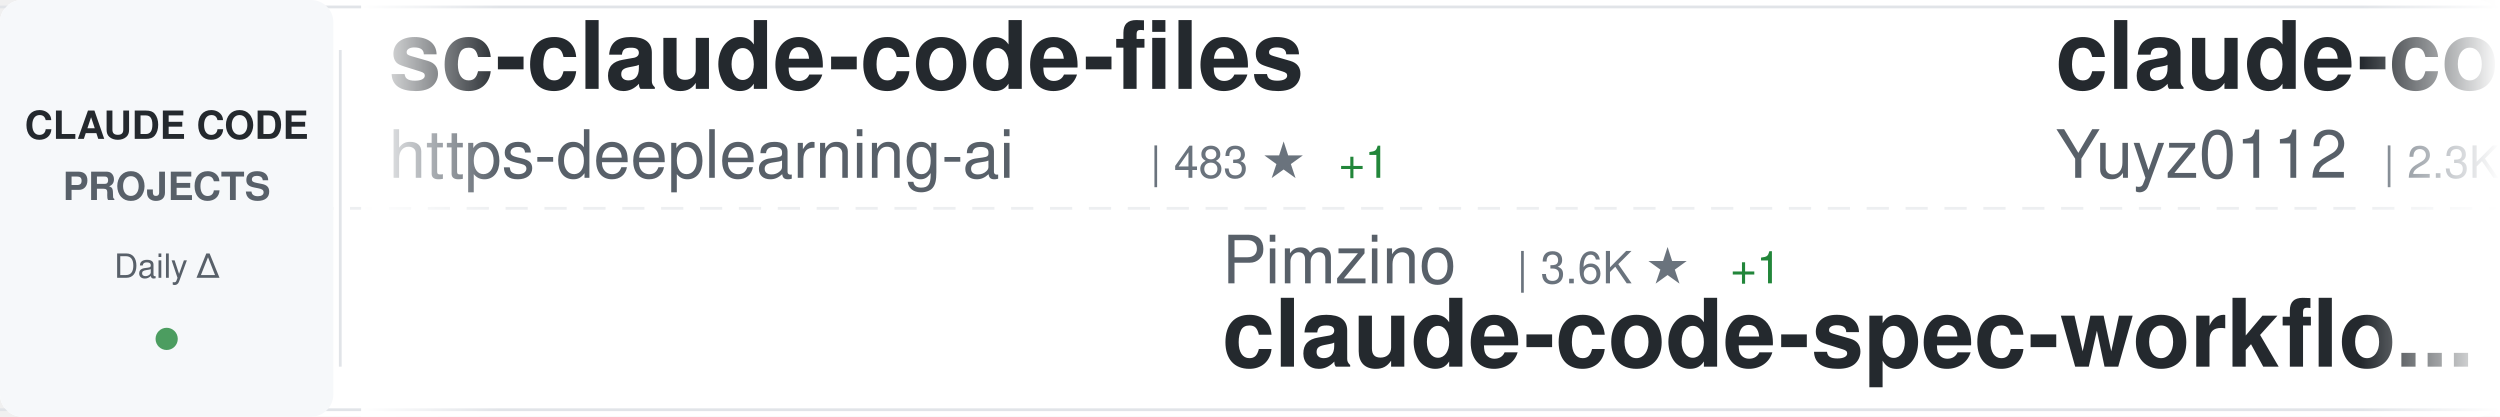
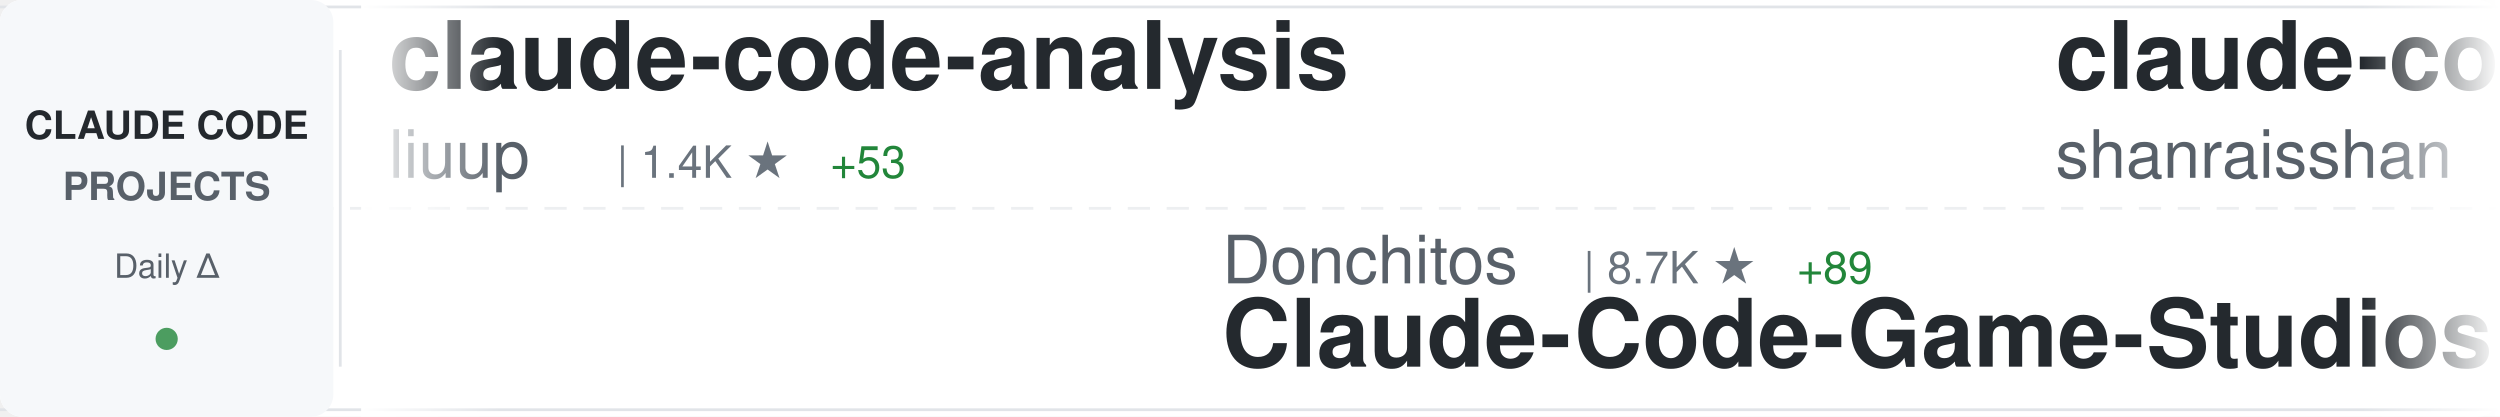
<svg xmlns="http://www.w3.org/2000/svg" width="900" height="150">
  <defs>
    <linearGradient id="awesomeLeftFade" x1="0%" y1="0%" x2="100%" y2="0%">
      <stop offset="0%" style="stop-color:#ffffff;stop-opacity:1" />
      <stop offset="100%" style="stop-color:#ffffff;stop-opacity:0" />
    </linearGradient>
    <linearGradient id="awesomeRightFade" x1="0%" y1="0%" x2="100%" y2="0%">
      <stop offset="0%" style="stop-color:#ffffff;stop-opacity:0" />
      <stop offset="100%" style="stop-color:#ffffff;stop-opacity:1" />
    </linearGradient>
  </defs>
  <rect width="900" height="150" fill="#ffffff" rx="8" />
  <rect x="0" y="2" width="900" height="1" fill="#e1e4e8" />
  <rect x="0" y="147" width="900" height="1" fill="#e1e4e8" />
  <line x1="0" y1="75" x2="900" y2="75" stroke="#e1e4e8" stroke-width="1" stroke-dasharray="8 6" opacity="0.6" />
  <rect x="0" y="0" width="120" height="150" fill="#f6f8fa" rx="8" />
  <text x="60" y="50" font-family="-apple-system, BlinkMacSystemFont, 'Segoe UI', Helvetica, Arial, sans-serif" font-size="14" font-weight="600" fill="#24292e" text-anchor="middle">CLAUDE CODE</text>
  <text x="60" y="72" font-family="-apple-system, BlinkMacSystemFont, 'Segoe UI', Helvetica, Arial, sans-serif" font-size="14" font-weight="600" fill="#586069" text-anchor="middle">PROJECTS</text>
  <text x="60" y="100" font-family="-apple-system, BlinkMacSystemFont, 'Segoe UI', Helvetica, Arial, sans-serif" font-size="12" font-weight="500" fill="#586069" text-anchor="middle">Daily Δ</text>
  <circle cx="60" cy="122" r="4" fill="#22863a" opacity="0.8" />
  <rect x="122" y="18" width="1" height="114" fill="#e1e4e8" />
  <clipPath id="awesomeTickerClip">
    <rect x="130" y="0" width="770" height="150" />
  </clipPath>
  <g clip-path="url(#awesomeTickerClip)">
    <g id="awesomeTickerItems">
      <animateTransform attributeName="transform" attributeType="XML" type="translate" from="0 0" to="-3000 0" dur="54s" repeatCount="indefinite" />
      <g transform="translate(0, 0)">
-         <text x="140" y="32" font-family="-apple-system, BlinkMacSystemFont, 'Segoe UI', Helvetica, Arial, sans-serif" font-size="34" font-weight="600" fill="#24292e">sc-claude-code-files</text>
-         <text x="140" y="64" font-family="-apple-system, BlinkMacSystemFont, 'Segoe UI', Helvetica, Arial, sans-serif" font-size="24" font-weight="400" fill="#586069">https-deeplearning-ai</text>
-         <text x="414" y="64" font-family="-apple-system, BlinkMacSystemFont, 'Segoe UI', Helvetica, Arial, sans-serif" font-size="16" font-weight="500" fill="#6a737d">| 483 ★</text>
-         <text x="482" y="64" font-family="-apple-system, BlinkMacSystemFont, 'Segoe UI', Helvetica, Arial, sans-serif" font-size="16" font-weight="500" fill="#22863a"> +1</text>
+         <text x="140" y="32" font-family="-apple-system, BlinkMacSystemFont, 'Segoe UI', Helvetica, Arial, sans-serif" font-size="34" font-weight="600" fill="#24292e">claude-code-analysis</text>
+         <text x="140" y="64" font-family="-apple-system, BlinkMacSystemFont, 'Segoe UI', Helvetica, Arial, sans-serif" font-size="24" font-weight="400" fill="#586069">liuup</text>
+         <text x="222" y="64" font-family="-apple-system, BlinkMacSystemFont, 'Segoe UI', Helvetica, Arial, sans-serif" font-size="16" font-weight="500" fill="#6a737d">| 1.4K ★</text>
+         <text x="299" y="64" font-family="-apple-system, BlinkMacSystemFont, 'Segoe UI', Helvetica, Arial, sans-serif" font-size="16" font-weight="500" fill="#22863a"> +53</text>
      </g>
      <g transform="translate(300, 0)">
-         <text x="140" y="102" font-family="-apple-system, BlinkMacSystemFont, 'Segoe UI', Helvetica, Arial, sans-serif" font-size="24" font-weight="400" fill="#586069">Pimzino</text>
-         <text x="246" y="102" font-family="-apple-system, BlinkMacSystemFont, 'Segoe UI', Helvetica, Arial, sans-serif" font-size="16" font-weight="500" fill="#6a737d">| 3.6K ★</text>
-         <text x="323" y="102" font-family="-apple-system, BlinkMacSystemFont, 'Segoe UI', Helvetica, Arial, sans-serif" font-size="16" font-weight="500" fill="#22863a"> +1</text>
-         <text x="140" y="132" font-family="-apple-system, BlinkMacSystemFont, 'Segoe UI', Helvetica, Arial, sans-serif" font-size="34" font-weight="600" fill="#24292e">claude-code-spec-workflo...</text>
+         <text x="140" y="102" font-family="-apple-system, BlinkMacSystemFont, 'Segoe UI', Helvetica, Arial, sans-serif" font-size="24" font-weight="400" fill="#586069">Donchitos</text>
+         <text x="270" y="102" font-family="-apple-system, BlinkMacSystemFont, 'Segoe UI', Helvetica, Arial, sans-serif" font-size="16" font-weight="500" fill="#6a737d">| 8.7K ★</text>
+         <text x="347" y="102" font-family="-apple-system, BlinkMacSystemFont, 'Segoe UI', Helvetica, Arial, sans-serif" font-size="16" font-weight="500" fill="#22863a"> +89</text>
+         <text x="140" y="132" font-family="-apple-system, BlinkMacSystemFont, 'Segoe UI', Helvetica, Arial, sans-serif" font-size="34" font-weight="600" fill="#24292e">Claude-Code-Game-Studios</text>
      </g>
      <g transform="translate(600, 0)">
-         <text x="140" y="32" font-family="-apple-system, BlinkMacSystemFont, 'Segoe UI', Helvetica, Arial, sans-serif" font-size="34" font-weight="600" fill="#24292e">claude-code-reverse</text>
-         <text x="140" y="64" font-family="-apple-system, BlinkMacSystemFont, 'Segoe UI', Helvetica, Arial, sans-serif" font-size="24" font-weight="400" fill="#586069">Yuyz0112</text>
-         <text x="258" y="64" font-family="-apple-system, BlinkMacSystemFont, 'Segoe UI', Helvetica, Arial, sans-serif" font-size="16" font-weight="500" fill="#6a737d">| 2.3K ★</text>
+         <text x="140" y="32" font-family="-apple-system, BlinkMacSystemFont, 'Segoe UI', Helvetica, Arial, sans-serif" font-size="34" font-weight="600" fill="#24292e">claude-code-best-practic...</text>
+         <text x="140" y="64" font-family="-apple-system, BlinkMacSystemFont, 'Segoe UI', Helvetica, Arial, sans-serif" font-size="24" font-weight="400" fill="#586069">shanraisshan</text>
+         <text x="306" y="64" font-family="-apple-system, BlinkMacSystemFont, 'Segoe UI', Helvetica, Arial, sans-serif" font-size="16" font-weight="500" fill="#6a737d">| 39.3K ★</text>
+         <text x="392" y="64" font-family="-apple-system, BlinkMacSystemFont, 'Segoe UI', Helvetica, Arial, sans-serif" font-size="16" font-weight="500" fill="#22863a"> +2.1K</text>
      </g>
      <g transform="translate(900, 0)">
-         <text x="140" y="102" font-family="-apple-system, BlinkMacSystemFont, 'Segoe UI', Helvetica, Arial, sans-serif" font-size="24" font-weight="400" fill="#586069">Piebald-AI</text>
-         <text x="282" y="102" font-family="-apple-system, BlinkMacSystemFont, 'Segoe UI', Helvetica, Arial, sans-serif" font-size="16" font-weight="500" fill="#6a737d">| 8.6K ★</text>
-         <text x="359" y="102" font-family="-apple-system, BlinkMacSystemFont, 'Segoe UI', Helvetica, Arial, sans-serif" font-size="16" font-weight="500" fill="#22863a"> +31</text>
-         <text x="140" y="132" font-family="-apple-system, BlinkMacSystemFont, 'Segoe UI', Helvetica, Arial, sans-serif" font-size="34" font-weight="600" fill="#24292e">claude-code-system-promp...</text>
+         <text x="140" y="102" font-family="-apple-system, BlinkMacSystemFont, 'Segoe UI', Helvetica, Arial, sans-serif" font-size="24" font-weight="400" fill="#586069">alex000kim</text>
+         <text x="282" y="102" font-family="-apple-system, BlinkMacSystemFont, 'Segoe UI', Helvetica, Arial, sans-serif" font-size="16" font-weight="500" fill="#6a737d">| 210 ★</text>
+         <text x="350" y="102" font-family="-apple-system, BlinkMacSystemFont, 'Segoe UI', Helvetica, Arial, sans-serif" font-size="16" font-weight="500" fill="#22863a"> +1</text>
+         <text x="140" y="132" font-family="-apple-system, BlinkMacSystemFont, 'Segoe UI', Helvetica, Arial, sans-serif" font-size="34" font-weight="600" fill="#24292e">claude-code</text>
      </g>
      <g transform="translate(1200, 0)">
-         <text x="140" y="32" font-family="-apple-system, BlinkMacSystemFont, 'Segoe UI', Helvetica, Arial, sans-serif" font-size="34" font-weight="600" fill="#24292e">claude-code-settings</text>
-         <text x="140" y="64" font-family="-apple-system, BlinkMacSystemFont, 'Segoe UI', Helvetica, Arial, sans-serif" font-size="24" font-weight="400" fill="#586069">feiskyer</text>
-         <text x="258" y="64" font-family="-apple-system, BlinkMacSystemFont, 'Segoe UI', Helvetica, Arial, sans-serif" font-size="16" font-weight="500" fill="#6a737d">| 1.4K ★</text>
-         <text x="335" y="64" font-family="-apple-system, BlinkMacSystemFont, 'Segoe UI', Helvetica, Arial, sans-serif" font-size="16" font-weight="500" fill="#22863a"> +1</text>
+         <text x="140" y="32" font-family="-apple-system, BlinkMacSystemFont, 'Segoe UI', Helvetica, Arial, sans-serif" font-size="34" font-weight="600" fill="#24292e">claude-code-showcase</text>
+         <text x="140" y="64" font-family="-apple-system, BlinkMacSystemFont, 'Segoe UI', Helvetica, Arial, sans-serif" font-size="24" font-weight="400" fill="#586069">ChrisWiles</text>
+         <text x="282" y="64" font-family="-apple-system, BlinkMacSystemFont, 'Segoe UI', Helvetica, Arial, sans-serif" font-size="16" font-weight="500" fill="#6a737d">| 5.8K ★</text>
+         <text x="359" y="64" font-family="-apple-system, BlinkMacSystemFont, 'Segoe UI', Helvetica, Arial, sans-serif" font-size="16" font-weight="500" fill="#22863a"> +5</text>
      </g>
      <g transform="translate(1500, 0)">
-         <text x="140" y="102" font-family="-apple-system, BlinkMacSystemFont, 'Segoe UI', Helvetica, Arial, sans-serif" font-size="24" font-weight="400" fill="#586069">qwibitai</text>
-         <text x="258" y="102" font-family="-apple-system, BlinkMacSystemFont, 'Segoe UI', Helvetica, Arial, sans-serif" font-size="16" font-weight="500" fill="#6a737d">| 27.2K ★</text>
-         <text x="344" y="102" font-family="-apple-system, BlinkMacSystemFont, 'Segoe UI', Helvetica, Arial, sans-serif" font-size="16" font-weight="500" fill="#22863a"> +58</text>
-         <text x="140" y="132" font-family="-apple-system, BlinkMacSystemFont, 'Segoe UI', Helvetica, Arial, sans-serif" font-size="34" font-weight="600" fill="#24292e">nanoclaw</text>
+         <text x="140" y="102" font-family="-apple-system, BlinkMacSystemFont, 'Segoe UI', Helvetica, Arial, sans-serif" font-size="24" font-weight="400" fill="#586069">luongnv89</text>
+         <text x="270" y="102" font-family="-apple-system, BlinkMacSystemFont, 'Segoe UI', Helvetica, Arial, sans-serif" font-size="16" font-weight="500" fill="#6a737d">| 25.7K ★</text>
+         <text x="356" y="102" font-family="-apple-system, BlinkMacSystemFont, 'Segoe UI', Helvetica, Arial, sans-serif" font-size="16" font-weight="500" fill="#22863a"> +459</text>
+         <text x="140" y="132" font-family="-apple-system, BlinkMacSystemFont, 'Segoe UI', Helvetica, Arial, sans-serif" font-size="34" font-weight="600" fill="#24292e">claude-howto</text>
      </g>
      <g transform="translate(1800, 0)">
-         <text x="140" y="32" font-family="-apple-system, BlinkMacSystemFont, 'Segoe UI', Helvetica, Arial, sans-serif" font-size="34" font-weight="600" fill="#24292e">claude-code-sourcemap</text>
-         <text x="140" y="64" font-family="-apple-system, BlinkMacSystemFont, 'Segoe UI', Helvetica, Arial, sans-serif" font-size="24" font-weight="400" fill="#586069">ChinaSiro</text>
-         <text x="270" y="64" font-family="-apple-system, BlinkMacSystemFont, 'Segoe UI', Helvetica, Arial, sans-serif" font-size="16" font-weight="500" fill="#6a737d">| 8.8K ★</text>
-         <text x="347" y="64" font-family="-apple-system, BlinkMacSystemFont, 'Segoe UI', Helvetica, Arial, sans-serif" font-size="16" font-weight="500" fill="#22863a"> +20</text>
+         <text x="140" y="32" font-family="-apple-system, BlinkMacSystemFont, 'Segoe UI', Helvetica, Arial, sans-serif" font-size="34" font-weight="600" fill="#24292e">claude-code-infrastructu...</text>
+         <text x="140" y="64" font-family="-apple-system, BlinkMacSystemFont, 'Segoe UI', Helvetica, Arial, sans-serif" font-size="24" font-weight="400" fill="#586069">diet103</text>
+         <text x="246" y="64" font-family="-apple-system, BlinkMacSystemFont, 'Segoe UI', Helvetica, Arial, sans-serif" font-size="16" font-weight="500" fill="#6a737d">| 9.4K ★</text>
+         <text x="323" y="64" font-family="-apple-system, BlinkMacSystemFont, 'Segoe UI', Helvetica, Arial, sans-serif" font-size="16" font-weight="500" fill="#22863a"> +8</text>
      </g>
      <g transform="translate(2100, 0)">
-         <text x="140" y="102" font-family="-apple-system, BlinkMacSystemFont, 'Segoe UI', Helvetica, Arial, sans-serif" font-size="24" font-weight="400" fill="#586069">claude-code-best</text>
-         <text x="354" y="102" font-family="-apple-system, BlinkMacSystemFont, 'Segoe UI', Helvetica, Arial, sans-serif" font-size="16" font-weight="500" fill="#6a737d">| 15.5K ★</text>
-         <text x="440" y="102" font-family="-apple-system, BlinkMacSystemFont, 'Segoe UI', Helvetica, Arial, sans-serif" font-size="16" font-weight="500" fill="#22863a"> +104</text>
+         <text x="140" y="102" font-family="-apple-system, BlinkMacSystemFont, 'Segoe UI', Helvetica, Arial, sans-serif" font-size="24" font-weight="400" fill="#586069">777genius</text>
+         <text x="270" y="102" font-family="-apple-system, BlinkMacSystemFont, 'Segoe UI', Helvetica, Arial, sans-serif" font-size="16" font-weight="500" fill="#6a737d">| 895 ★</text>
+         <text x="338" y="102" font-family="-apple-system, BlinkMacSystemFont, 'Segoe UI', Helvetica, Arial, sans-serif" font-size="16" font-weight="500" fill="#22863a"> +1</text>
+         <text x="140" y="132" font-family="-apple-system, BlinkMacSystemFont, 'Segoe UI', Helvetica, Arial, sans-serif" font-size="34" font-weight="600" fill="#24292e">claude-code-source-code</text>
+       </g>
+       <g transform="translate(2400, 0)">
+         <text x="140" y="32" font-family="-apple-system, BlinkMacSystemFont, 'Segoe UI', Helvetica, Arial, sans-serif" font-size="34" font-weight="600" fill="#24292e">claude-code-source-build</text>
+         <text x="140" y="64" font-family="-apple-system, BlinkMacSystemFont, 'Segoe UI', Helvetica, Arial, sans-serif" font-size="24" font-weight="400" fill="#586069">andrew-kramer-inno</text>
+         <text x="378" y="64" font-family="-apple-system, BlinkMacSystemFont, 'Segoe UI', Helvetica, Arial, sans-serif" font-size="16" font-weight="500" fill="#6a737d">| 566 ★</text>
+         <text x="446" y="64" font-family="-apple-system, BlinkMacSystemFont, 'Segoe UI', Helvetica, Arial, sans-serif" font-size="16" font-weight="500" fill="#22863a"> +2</text>
+       </g>
+       <g transform="translate(2700, 0)">
+         <text x="140" y="102" font-family="-apple-system, BlinkMacSystemFont, 'Segoe UI', Helvetica, Arial, sans-serif" font-size="24" font-weight="400" fill="#586069">Onewon</text>
+         <text x="234" y="102" font-family="-apple-system, BlinkMacSystemFont, 'Segoe UI', Helvetica, Arial, sans-serif" font-size="16" font-weight="500" fill="#6a737d">| 172 ★</text>
        <text x="140" y="132" font-family="-apple-system, BlinkMacSystemFont, 'Segoe UI', Helvetica, Arial, sans-serif" font-size="34" font-weight="600" fill="#24292e">claude-code</text>
      </g>
-       <g transform="translate(2400, 0)">
-         <text x="140" y="32" font-family="-apple-system, BlinkMacSystemFont, 'Segoe UI', Helvetica, Arial, sans-serif" font-size="34" font-weight="600" fill="#24292e">how-claude-code-works</text>
-         <text x="140" y="64" font-family="-apple-system, BlinkMacSystemFont, 'Segoe UI', Helvetica, Arial, sans-serif" font-size="24" font-weight="400" fill="#586069">Windy3f3f3f3f</text>
-         <text x="318" y="64" font-family="-apple-system, BlinkMacSystemFont, 'Segoe UI', Helvetica, Arial, sans-serif" font-size="16" font-weight="500" fill="#6a737d">| 1.8K ★</text>
-         <text x="395" y="64" font-family="-apple-system, BlinkMacSystemFont, 'Segoe UI', Helvetica, Arial, sans-serif" font-size="16" font-weight="500" fill="#22863a"> +34</text>
-       </g>
-       <g transform="translate(2700, 0)">
-         <text x="140" y="102" font-family="-apple-system, BlinkMacSystemFont, 'Segoe UI', Helvetica, Arial, sans-serif" font-size="24" font-weight="400" fill="#586069">pengchengneo</text>
-         <text x="306" y="102" font-family="-apple-system, BlinkMacSystemFont, 'Segoe UI', Helvetica, Arial, sans-serif" font-size="16" font-weight="500" fill="#6a737d">| 1.2K ★</text>
-         <text x="383" y="102" font-family="-apple-system, BlinkMacSystemFont, 'Segoe UI', Helvetica, Arial, sans-serif" font-size="16" font-weight="500" fill="#22863a"> +12</text>
-         <text x="140" y="132" font-family="-apple-system, BlinkMacSystemFont, 'Segoe UI', Helvetica, Arial, sans-serif" font-size="34" font-weight="600" fill="#24292e">Claude-Code</text>
-       </g>
      <g transform="translate(3000, 0)">
-         <text x="140" y="32" font-family="-apple-system, BlinkMacSystemFont, 'Segoe UI', Helvetica, Arial, sans-serif" font-size="34" font-weight="600" fill="#24292e">sc-claude-code-files</text>
-         <text x="140" y="64" font-family="-apple-system, BlinkMacSystemFont, 'Segoe UI', Helvetica, Arial, sans-serif" font-size="24" font-weight="400" fill="#586069">https-deeplearning-ai</text>
-         <text x="414" y="64" font-family="-apple-system, BlinkMacSystemFont, 'Segoe UI', Helvetica, Arial, sans-serif" font-size="16" font-weight="500" fill="#6a737d">| 483 ★</text>
-         <text x="482" y="64" font-family="-apple-system, BlinkMacSystemFont, 'Segoe UI', Helvetica, Arial, sans-serif" font-size="16" font-weight="500" fill="#22863a"> +1</text>
+         <text x="140" y="32" font-family="-apple-system, BlinkMacSystemFont, 'Segoe UI', Helvetica, Arial, sans-serif" font-size="34" font-weight="600" fill="#24292e">claude-code-analysis</text>
+         <text x="140" y="64" font-family="-apple-system, BlinkMacSystemFont, 'Segoe UI', Helvetica, Arial, sans-serif" font-size="24" font-weight="400" fill="#586069">liuup</text>
+         <text x="222" y="64" font-family="-apple-system, BlinkMacSystemFont, 'Segoe UI', Helvetica, Arial, sans-serif" font-size="16" font-weight="500" fill="#6a737d">| 1.4K ★</text>
+         <text x="299" y="64" font-family="-apple-system, BlinkMacSystemFont, 'Segoe UI', Helvetica, Arial, sans-serif" font-size="16" font-weight="500" fill="#22863a"> +53</text>
      </g>
      <g transform="translate(3300, 0)">
-         <text x="140" y="102" font-family="-apple-system, BlinkMacSystemFont, 'Segoe UI', Helvetica, Arial, sans-serif" font-size="24" font-weight="400" fill="#586069">Pimzino</text>
-         <text x="246" y="102" font-family="-apple-system, BlinkMacSystemFont, 'Segoe UI', Helvetica, Arial, sans-serif" font-size="16" font-weight="500" fill="#6a737d">| 3.6K ★</text>
-         <text x="323" y="102" font-family="-apple-system, BlinkMacSystemFont, 'Segoe UI', Helvetica, Arial, sans-serif" font-size="16" font-weight="500" fill="#22863a"> +1</text>
-         <text x="140" y="132" font-family="-apple-system, BlinkMacSystemFont, 'Segoe UI', Helvetica, Arial, sans-serif" font-size="34" font-weight="600" fill="#24292e">claude-code-spec-workflo...</text>
+         <text x="140" y="102" font-family="-apple-system, BlinkMacSystemFont, 'Segoe UI', Helvetica, Arial, sans-serif" font-size="24" font-weight="400" fill="#586069">Donchitos</text>
+         <text x="270" y="102" font-family="-apple-system, BlinkMacSystemFont, 'Segoe UI', Helvetica, Arial, sans-serif" font-size="16" font-weight="500" fill="#6a737d">| 8.7K ★</text>
+         <text x="347" y="102" font-family="-apple-system, BlinkMacSystemFont, 'Segoe UI', Helvetica, Arial, sans-serif" font-size="16" font-weight="500" fill="#22863a"> +89</text>
+         <text x="140" y="132" font-family="-apple-system, BlinkMacSystemFont, 'Segoe UI', Helvetica, Arial, sans-serif" font-size="34" font-weight="600" fill="#24292e">Claude-Code-Game-Studios</text>
      </g>
      <g transform="translate(3600, 0)">
-         <text x="140" y="32" font-family="-apple-system, BlinkMacSystemFont, 'Segoe UI', Helvetica, Arial, sans-serif" font-size="34" font-weight="600" fill="#24292e">claude-code-reverse</text>
-         <text x="140" y="64" font-family="-apple-system, BlinkMacSystemFont, 'Segoe UI', Helvetica, Arial, sans-serif" font-size="24" font-weight="400" fill="#586069">Yuyz0112</text>
-         <text x="258" y="64" font-family="-apple-system, BlinkMacSystemFont, 'Segoe UI', Helvetica, Arial, sans-serif" font-size="16" font-weight="500" fill="#6a737d">| 2.3K ★</text>
+         <text x="140" y="32" font-family="-apple-system, BlinkMacSystemFont, 'Segoe UI', Helvetica, Arial, sans-serif" font-size="34" font-weight="600" fill="#24292e">claude-code-best-practic...</text>
+         <text x="140" y="64" font-family="-apple-system, BlinkMacSystemFont, 'Segoe UI', Helvetica, Arial, sans-serif" font-size="24" font-weight="400" fill="#586069">shanraisshan</text>
+         <text x="306" y="64" font-family="-apple-system, BlinkMacSystemFont, 'Segoe UI', Helvetica, Arial, sans-serif" font-size="16" font-weight="500" fill="#6a737d">| 39.3K ★</text>
+         <text x="392" y="64" font-family="-apple-system, BlinkMacSystemFont, 'Segoe UI', Helvetica, Arial, sans-serif" font-size="16" font-weight="500" fill="#22863a"> +2.1K</text>
      </g>
      <g transform="translate(3900, 0)">
-         <text x="140" y="102" font-family="-apple-system, BlinkMacSystemFont, 'Segoe UI', Helvetica, Arial, sans-serif" font-size="24" font-weight="400" fill="#586069">Piebald-AI</text>
-         <text x="282" y="102" font-family="-apple-system, BlinkMacSystemFont, 'Segoe UI', Helvetica, Arial, sans-serif" font-size="16" font-weight="500" fill="#6a737d">| 8.6K ★</text>
-         <text x="359" y="102" font-family="-apple-system, BlinkMacSystemFont, 'Segoe UI', Helvetica, Arial, sans-serif" font-size="16" font-weight="500" fill="#22863a"> +31</text>
-         <text x="140" y="132" font-family="-apple-system, BlinkMacSystemFont, 'Segoe UI', Helvetica, Arial, sans-serif" font-size="34" font-weight="600" fill="#24292e">claude-code-system-promp...</text>
+         <text x="140" y="102" font-family="-apple-system, BlinkMacSystemFont, 'Segoe UI', Helvetica, Arial, sans-serif" font-size="24" font-weight="400" fill="#586069">alex000kim</text>
+         <text x="282" y="102" font-family="-apple-system, BlinkMacSystemFont, 'Segoe UI', Helvetica, Arial, sans-serif" font-size="16" font-weight="500" fill="#6a737d">| 210 ★</text>
+         <text x="350" y="102" font-family="-apple-system, BlinkMacSystemFont, 'Segoe UI', Helvetica, Arial, sans-serif" font-size="16" font-weight="500" fill="#22863a"> +1</text>
+         <text x="140" y="132" font-family="-apple-system, BlinkMacSystemFont, 'Segoe UI', Helvetica, Arial, sans-serif" font-size="34" font-weight="600" fill="#24292e">claude-code</text>
      </g>
    </g>
  </g>
  <rect x="130" y="0" width="50" height="150" fill="url(#awesomeLeftFade)" />
  <rect x="850" y="0" width="50" height="150" fill="url(#awesomeRightFade)" />
</svg>
